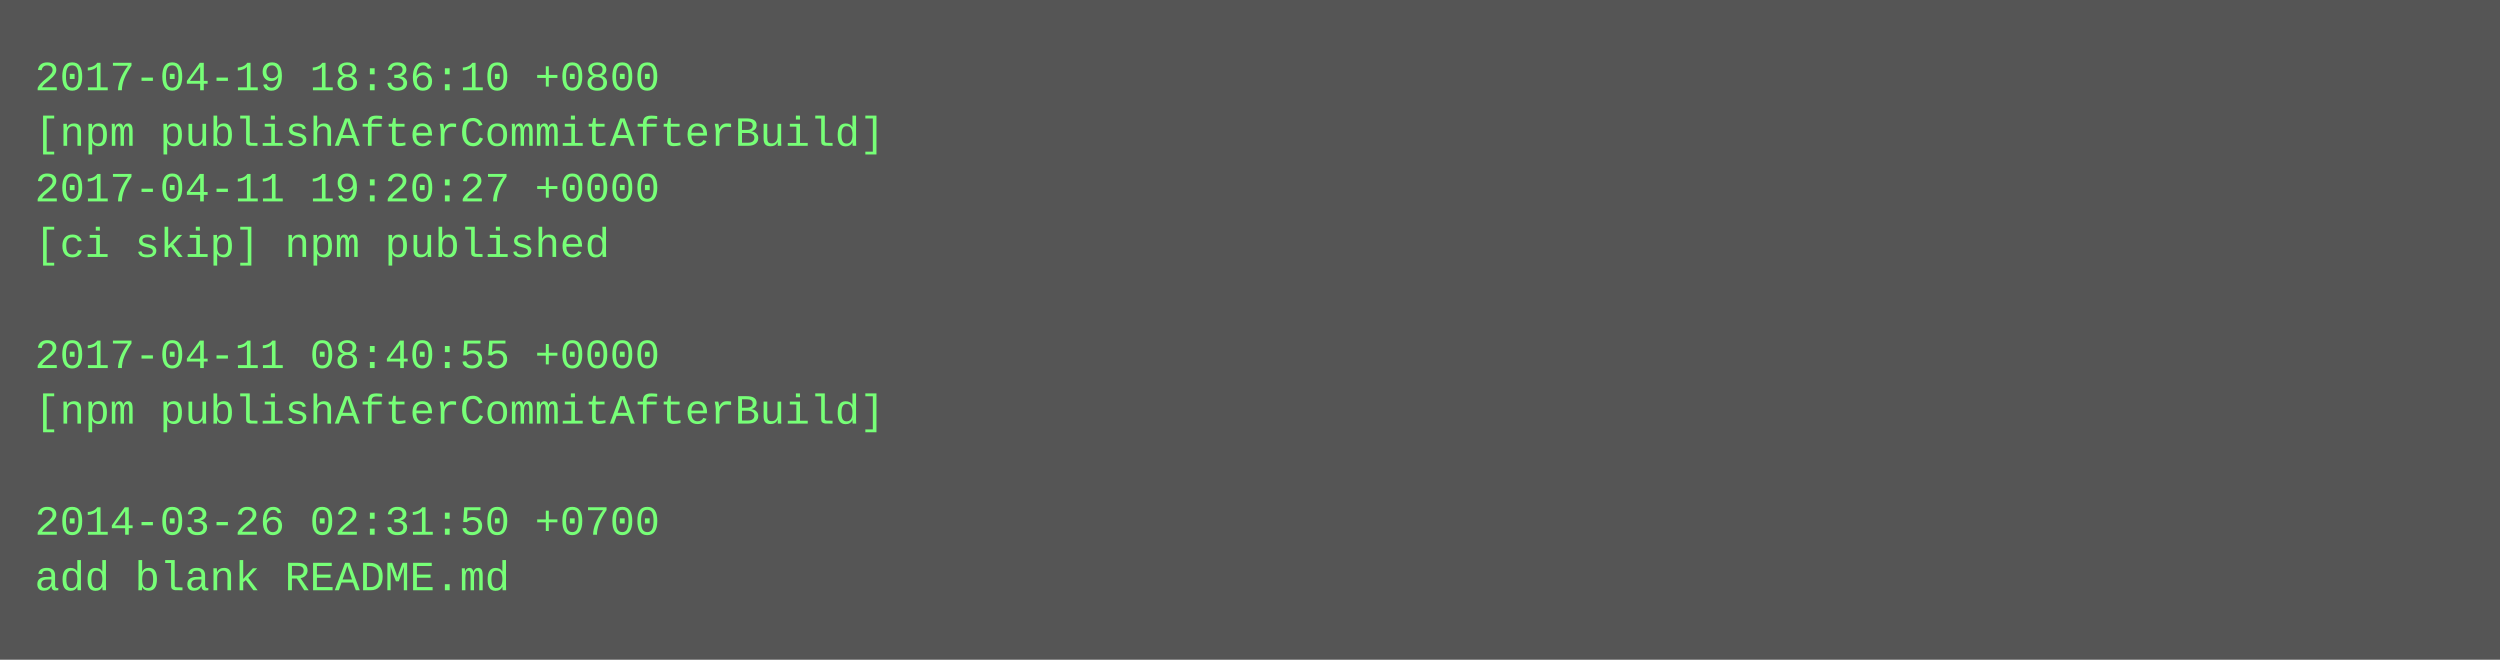
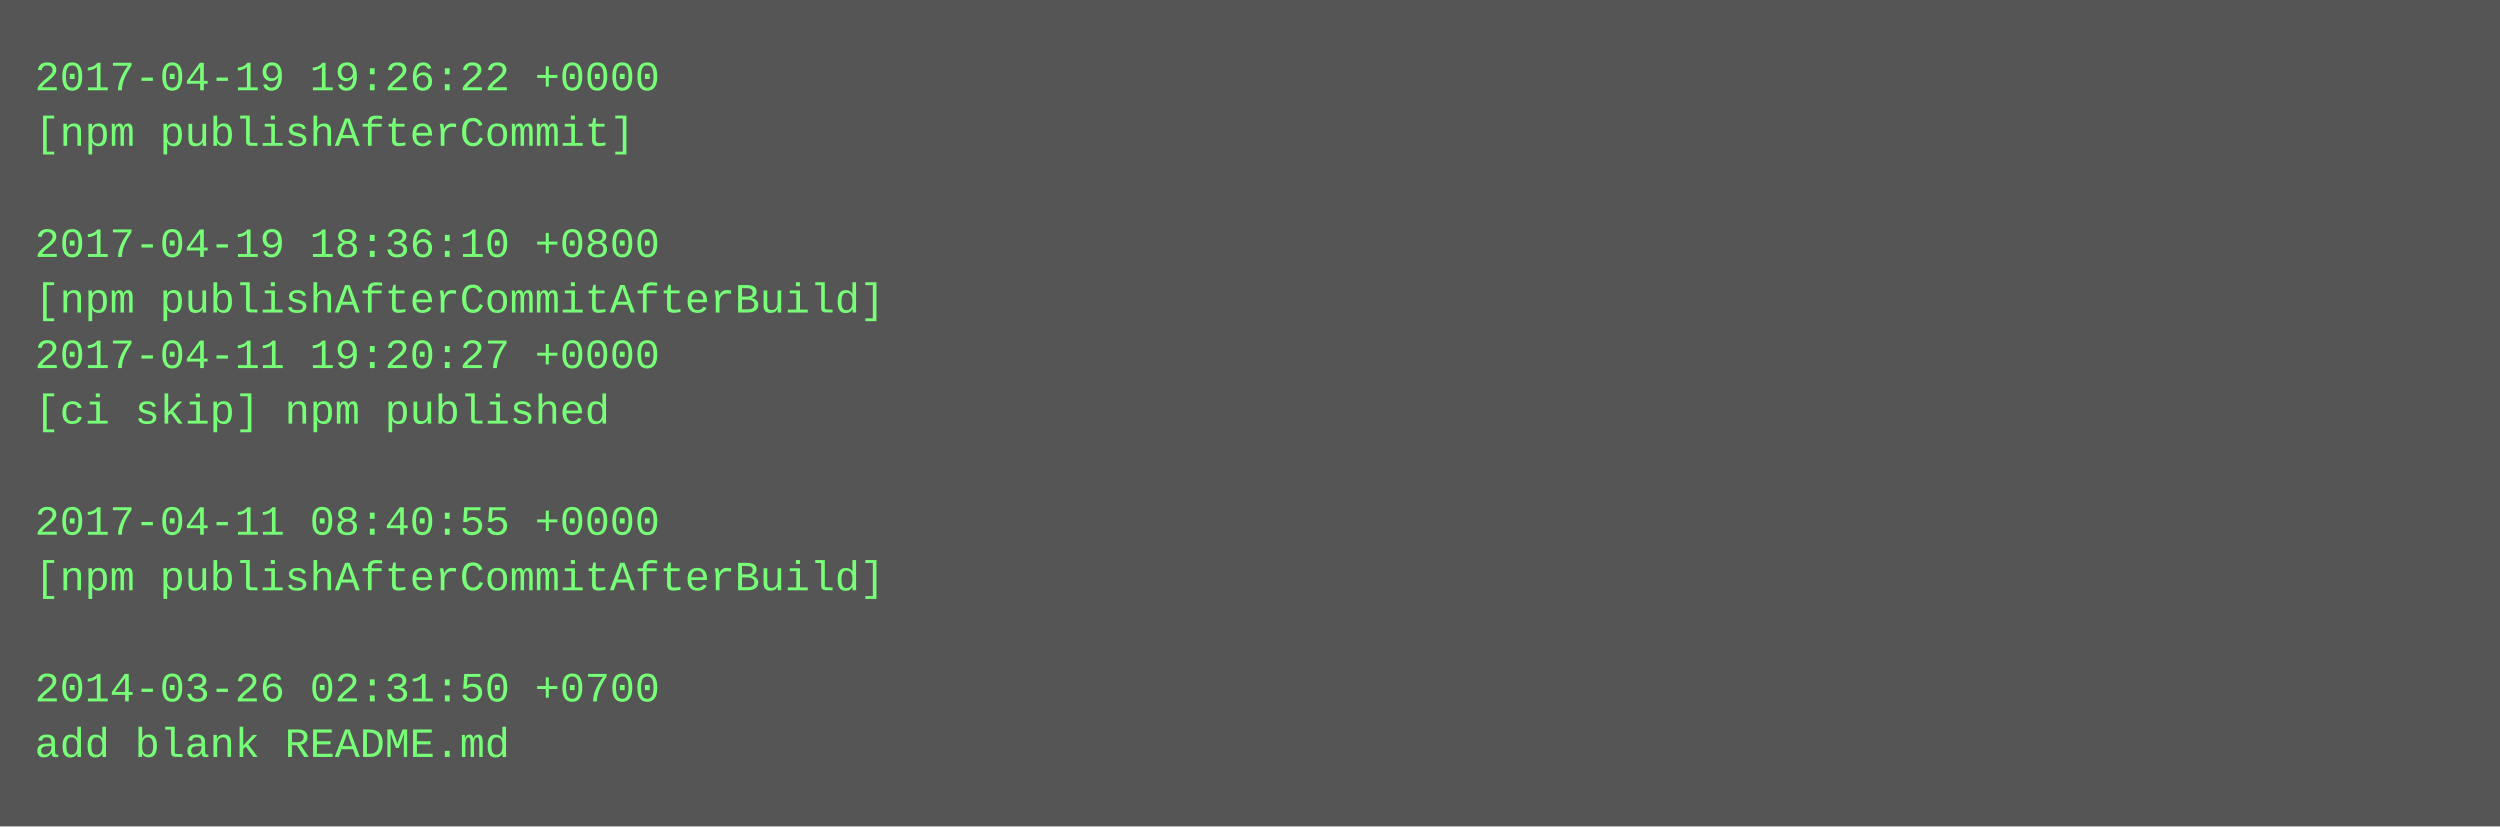
- <svg xmlns="http://www.w3.org/2000/svg" height="190" width="720">
-   <rect height="190" fill="#555" width="720" />
+ <svg xmlns="http://www.w3.org/2000/svg" height="238" width="720">
+   <rect height="238" fill="#555" width="720" />
  <text fill="#7f7" font-family="Courier New" font-size="12" xml:space="preserve">
-     <tspan x="10" y="26">2017-04-19 18:36:10 +0800</tspan>
-     <tspan x="10" y="42">[npm publishAfterCommitAfterBuild]</tspan>
-     <tspan x="10" y="58">2017-04-11 19:20:27 +0000</tspan>
-     <tspan x="10" y="74">[ci skip] npm published</tspan>
-     <tspan x="10" y="90" />
-     <tspan x="10" y="106">2017-04-11 08:40:55 +0000</tspan>
-     <tspan x="10" y="122">[npm publishAfterCommitAfterBuild]</tspan>
+     <tspan x="10" y="26">2017-04-19 19:26:22 +0000</tspan>
+     <tspan x="10" y="42">[npm publishAfterCommit]</tspan>
+     <tspan x="10" y="58" />
+     <tspan x="10" y="74">2017-04-19 18:36:10 +0800</tspan>
+     <tspan x="10" y="90">[npm publishAfterCommitAfterBuild]</tspan>
+     <tspan x="10" y="106">2017-04-11 19:20:27 +0000</tspan>
+     <tspan x="10" y="122">[ci skip] npm published</tspan>
    <tspan x="10" y="138" />
-     <tspan x="10" y="154">2014-03-26 02:31:50 +0700</tspan>
-     <tspan x="10" y="170">add blank README.md</tspan>
+     <tspan x="10" y="154">2017-04-11 08:40:55 +0000</tspan>
+     <tspan x="10" y="170">[npm publishAfterCommitAfterBuild]</tspan>
+     <tspan x="10" y="186" />
+     <tspan x="10" y="202">2014-03-26 02:31:50 +0700</tspan>
+     <tspan x="10" y="218">add blank README.md</tspan>
  </text>
</svg>
